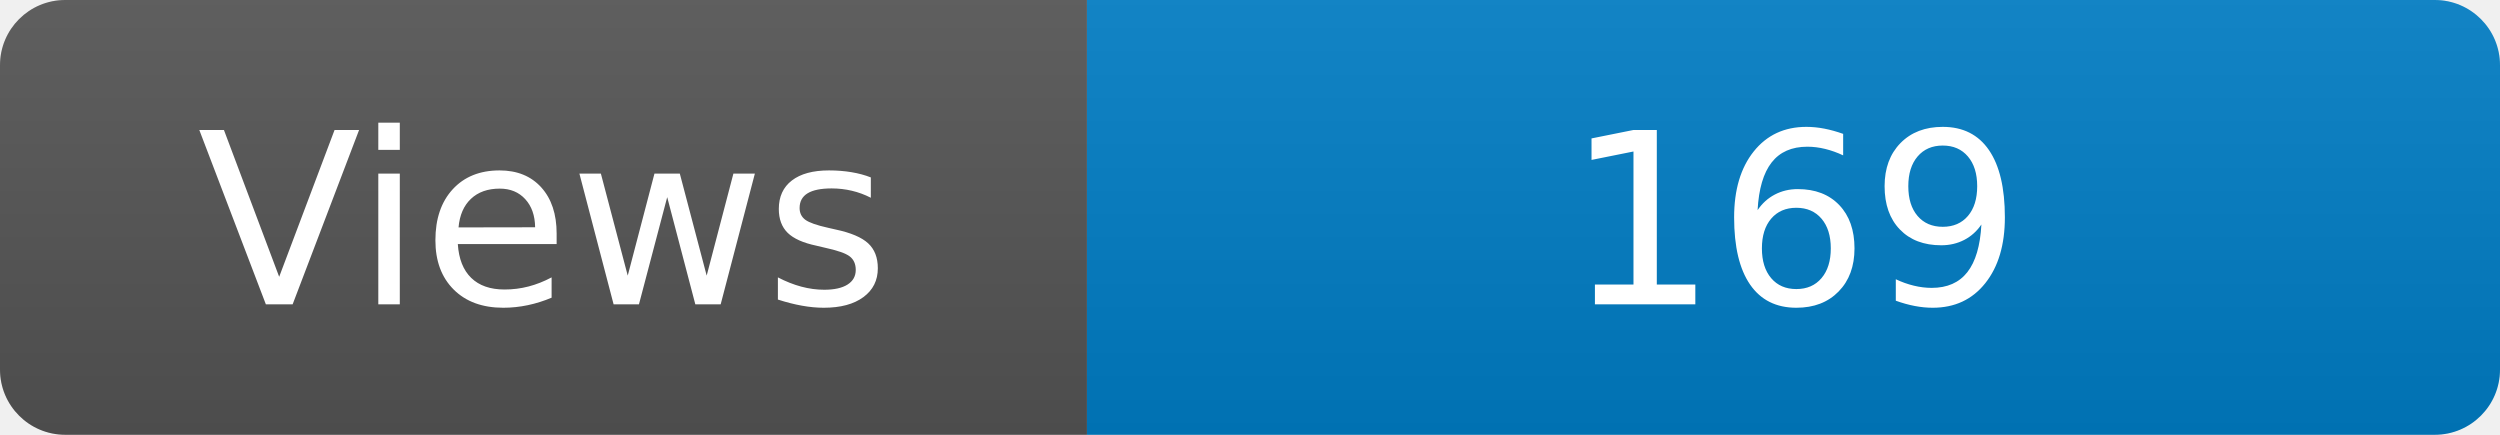
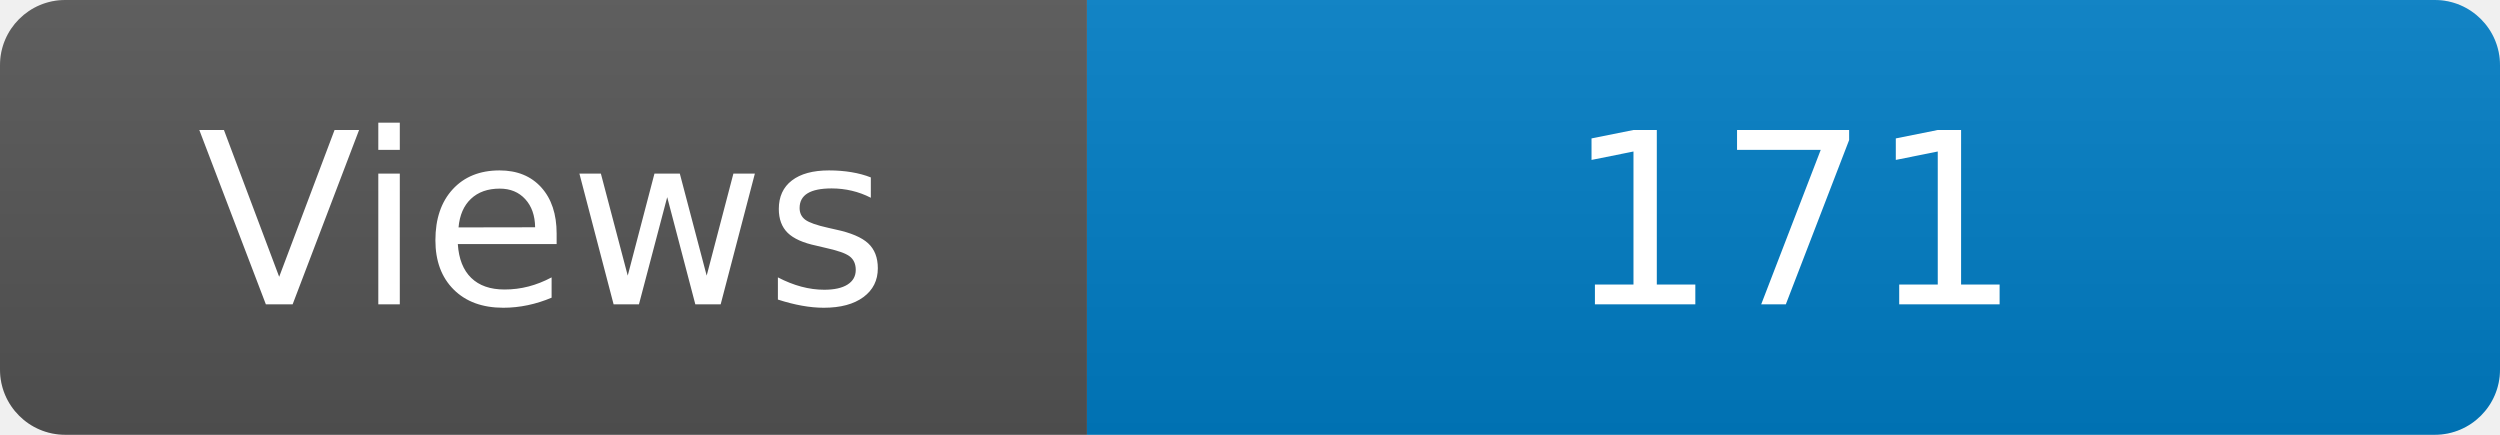
<svg xmlns="http://www.w3.org/2000/svg" width="115" height="20" role="img" aria-label="Maintained?: yes">
  <linearGradient id="s" x2="0" y2="100%">
    <stop offset="0" stop-color="#bbb" stop-opacity=".1" />
    <stop offset="1" stop-opacity=".1" />
  </linearGradient>
  <clipPath id="r">
    <rect width="115" height="20" rx="3" fill="#fff" />
  </clipPath>
  <g clip-path="url(#r)">
    <rect width="50" height="20" fill="#555" />
    <rect x="50" width="160" height="20" fill="#007ec6" />
    <rect width="115" height="20" fill="url(#s)" />
  </g>
  <g fill="#fff" text-anchor="middle" font-family="Verdana,Geneva,DejaVu Sans,sans-serif" font-size="110">
    <text x="250" y="140" transform="scale(.1)" fill="#fff">Views</text>
-     <text x="825" y="140" transform="scale(.1)" fill="#fff">169</text>
+     <text x="825" y="140" transform="scale(.1)" fill="#fff">171</text>
  </g>
</svg>
